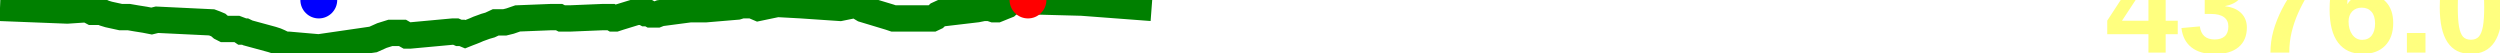
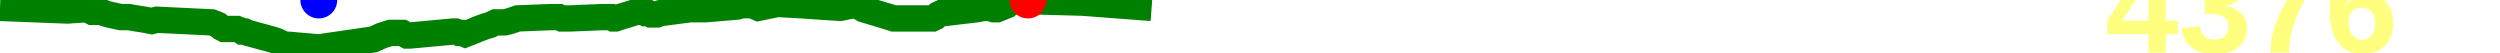
<svg xmlns="http://www.w3.org/2000/svg" baseProfile="full" height="20px" version="1.1" width="950px">
  <defs />
  <path d="M 0 3.0 L 25.566 4.0 L 33.059 3.5 L 34.096 4.0 L 35.039 4.5 L 36.044 4.5 L 36.918 4.5 L 37.697 4.5 L 38.539 4.5 L 39.661 5.0 L 41.304 5.5 L 45.88 6.5 L 48.985 6.5 L 51.904 7.0 L 55.057 7.5 L 57.608 8.0 L 59.647 7.5 L 80.433 8.5 L 81.778 9.0 L 82.963 9.5 L 84.119 10.5 L 85.11 11.0 L 86.194 11.0 L 87.204 11.0 L 88.196 11.0 L 89.006 11.0 L 90.031 11.0 L 91.35 11.5 L 92.086 12.0 L 93.147 12.0 L 94.183 12.5 L 103.372 15.0 L 104.919 15.5 L 106.079 16.0 L 107.105 16.5 L 108.41 17.0 L 109.648 17.0 L 121.142 18.0 L 141.78 15.0 L 145.144 13.5 L 148.347 12.5 L 152.014 12.5 L 152.933 12.5 L 153.8 13.0 L 154.694 13.5 L 155.728 13.5 L 171.995 12.0 L 173.199 12.0 L 174.363 12.5 L 175.561 12.5 L 176.765 13.0 L 178.02 12.5 L 179.346 12.0 L 180.592 11.5 L 181.722 11.0 L 183.103 10.5 L 184.469 10.0 L 186.211 9.5 L 188.363 8.5 L 189.93 8.5 L 191.796 8.5 L 193.829 8.0 L 196.724 7.0 L 209.284 6.5 L 210.258 6.5 L 210.961 6.5 L 211.696 6.5 L 212.46 6.5 L 213.444 7.0 L 214.261 7.0 L 214.827 7.0 L 215.773 7.0 L 216.841 7.0 L 228.944 6.5 L 230.648 6.5 L 231.447 6.5 L 232.195 6.5 L 233.05 7.0 L 233.892 7.0 L 235.431 6.5 L 241.935 4.5 L 243.369 4.5 L 244.389 4.5 L 245.306 5.0 L 246.485 5.0 L 247.401 5.5 L 248.48 5.5 L 249.637 5.5 L 250.913 5.0 L 262.29 3.5 L 264.292 3.5 L 265.556 3.5 L 266.904 3.5 L 268.265 3.5 L 280.137 2.5 L 281.773 2.0 L 282.838 2.0 L 283.828 2.0 L 284.882 1.5 L 285.962 2.0 L 287.006 2.5 L 288.181 3.0 L 295.361 1.5 L 304.468 2.0 L 319.213 3.0 L 324.138 2.0 L 325.067 2.0 L 325.825 2.0 L 326.546 2.5 L 327.269 3.0 L 328.111 3.5 L 338.045 6.5 L 339.537 7.0 L 346.012 7.0 L 347.013 7.0 L 347.971 7.0 L 349.055 7.0 L 349.99 7.0 L 351.363 7.0 L 352.485 7.0 L 353.531 7.0 L 354.371 7.0 L 355.43 6.5 L 356.483 5.5 L 357.567 5.0 L 358.545 5.0 L 371.258 3.5 L 373.728 3.0 L 374.775 3.0 L 376.093 3.0 L 377.571 3.5 L 378.935 3.5 L 380.173 3.0 L 381.396 2.5 L 382.66 2.0 L 384.302 0.5 L 385.833 0.5 L 387.4 0.0 L 389.057 0.0 L 390.637 0.0 L 392.303 0.5 L 411.102 1.0 L 437.609 3.0 L 437.609 3.0" fill="none" stroke="green" stroke-width="10" />
  <circle cx="390.637" cy="0" fill="red" r="7" stroke="none" />
  <circle cx="121.142" cy="0" fill="blue" r="7" stroke="none" />
-   <text fill="#ffff7f" font-family="Arial" font-size="50px" font-weight="bold" stroke="none" x="800" y="20">4376.0</text>
+   <text fill="#ffff7f" font-family="Arial" font-size="50px" font-weight="bold" stroke="none" x="800" y="20">4376</text>
</svg>
